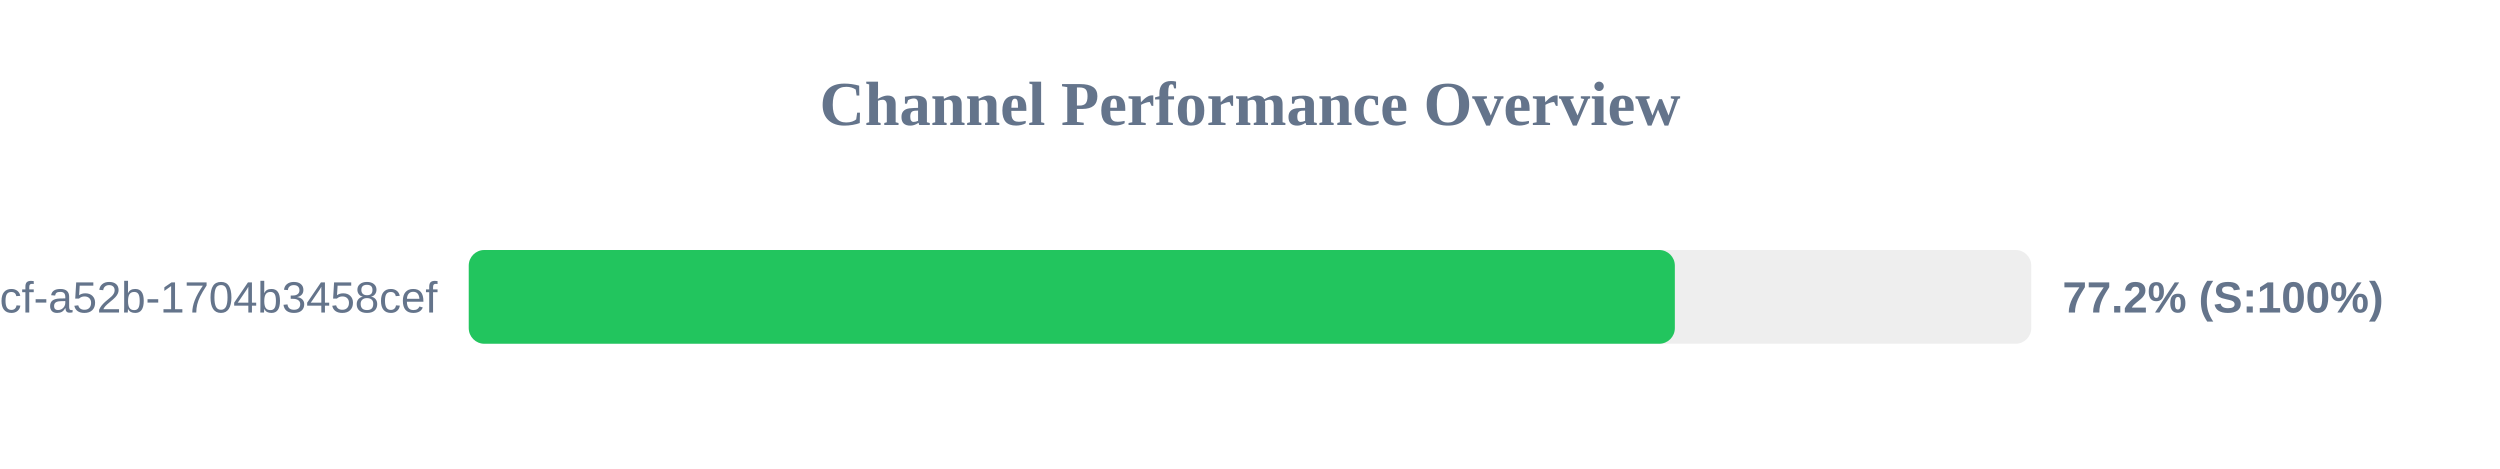
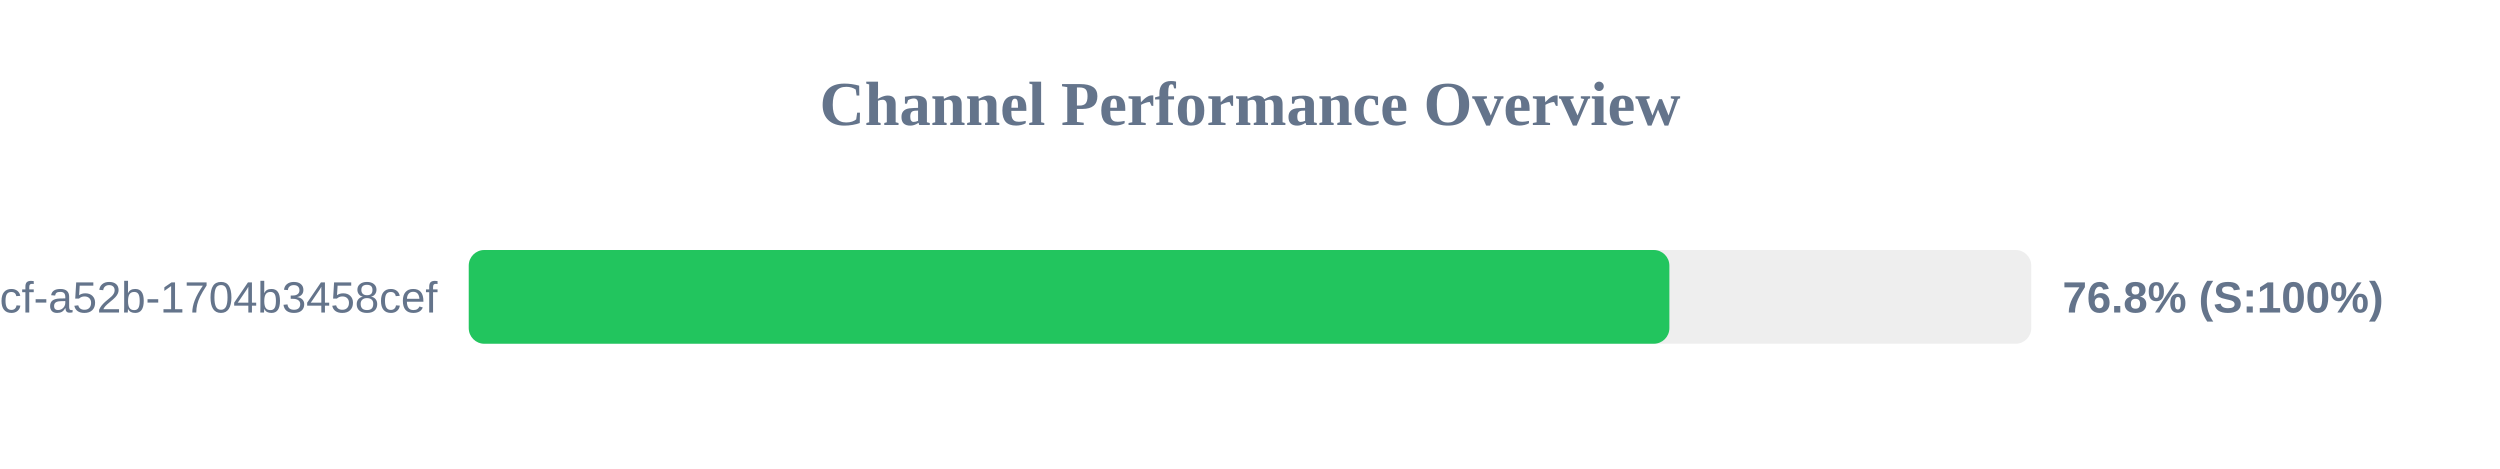
<svg xmlns="http://www.w3.org/2000/svg" width="800" height="150" version="1.1">
  <style>
        .row { font: 14px Arial; fill: #64748b; }
        .score { font: bold 14px Arial; fill: #64748b; }
    </style>
  <text x="400" y="40" text-anchor="middle" font-size="20px" font-weight="bold" fill="#64748b">Channel Performance Overview</text>
  <rect x="150" y="80" width="500" height="30" fill="#eee" rx="5" />
-   <rect x="150" y="80" width="385.95" height="30" fill="#22c55e" rx="5" />
+   <rect x="150" y="80" width="384.2" height="30" fill="#22c55e" rx="5" />
  <text x="140" y="100" text-anchor="end" class="row">?uuid=0cb527d9-6117-4bcf-a52b-1704b3458cef</text>
-   <text x="660" y="100" text-anchor="start" class="score">77.2% (S:100%)</text>
+   <text x="660" y="100" text-anchor="start" class="score">76.8% (S:100%)</text>
</svg>
